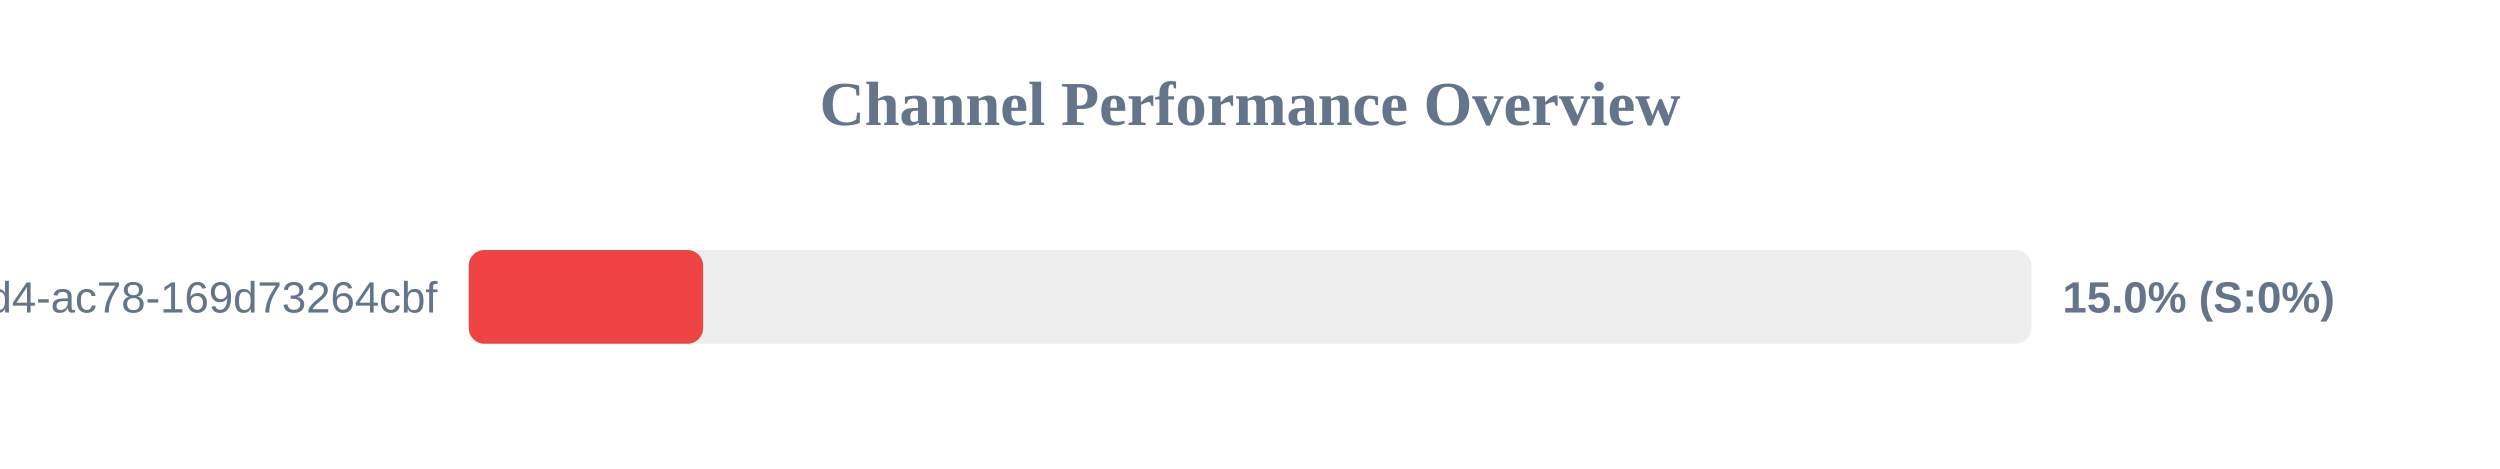
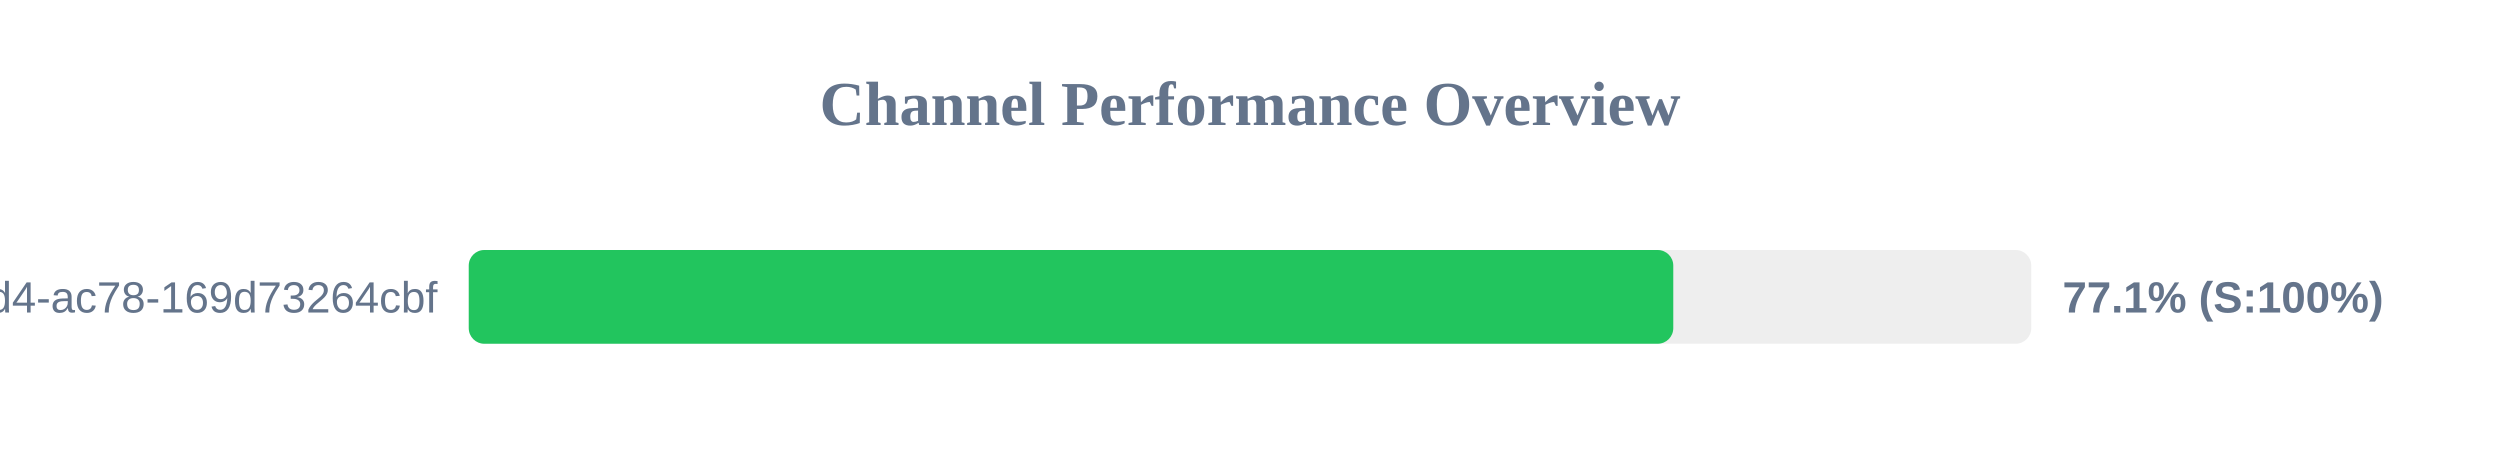
<svg xmlns="http://www.w3.org/2000/svg" width="800" height="150" version="1.1">
  <style>
        .row { font: 14px Arial; fill: #64748b; }
        .score { font: bold 14px Arial; fill: #64748b; }
    </style>
  <text x="400" y="40" text-anchor="middle" font-size="20px" font-weight="bold" fill="#64748b">Channel Performance Overview</text>
  <rect x="150" y="80" width="500" height="30" fill="#eee" rx="5" />
-   <rect x="150" y="80" width="75.0" height="30" fill="#ef4444" rx="5" />
+   <rect x="150" y="80" width="385.45" height="30" fill="#22c55e" rx="5" />
  <text x="140" y="100" text-anchor="end" class="row">?uuid=48c2c901-72e6-46d4-ac78-169d73264cbf</text>
-   <text x="660" y="100" text-anchor="start" class="score">15.0% (S:0%)</text>
+   <text x="660" y="100" text-anchor="start" class="score">77.1% (S:100%)</text>
</svg>
